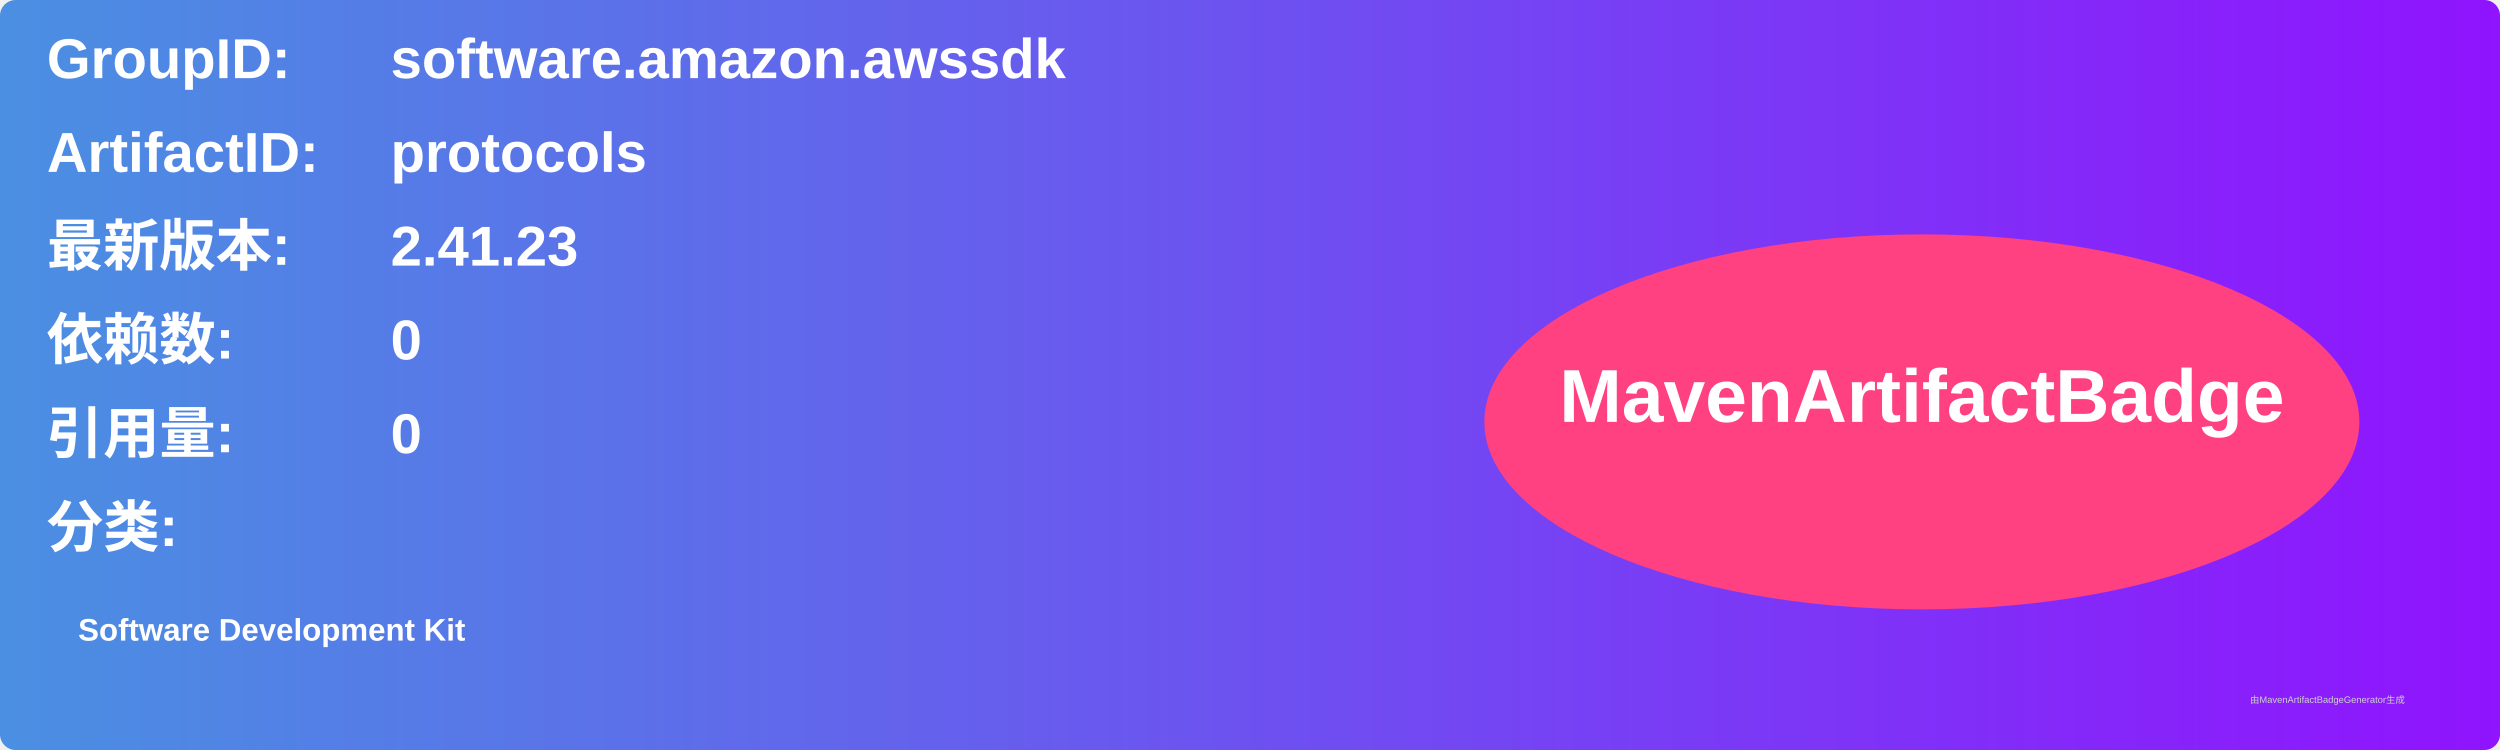
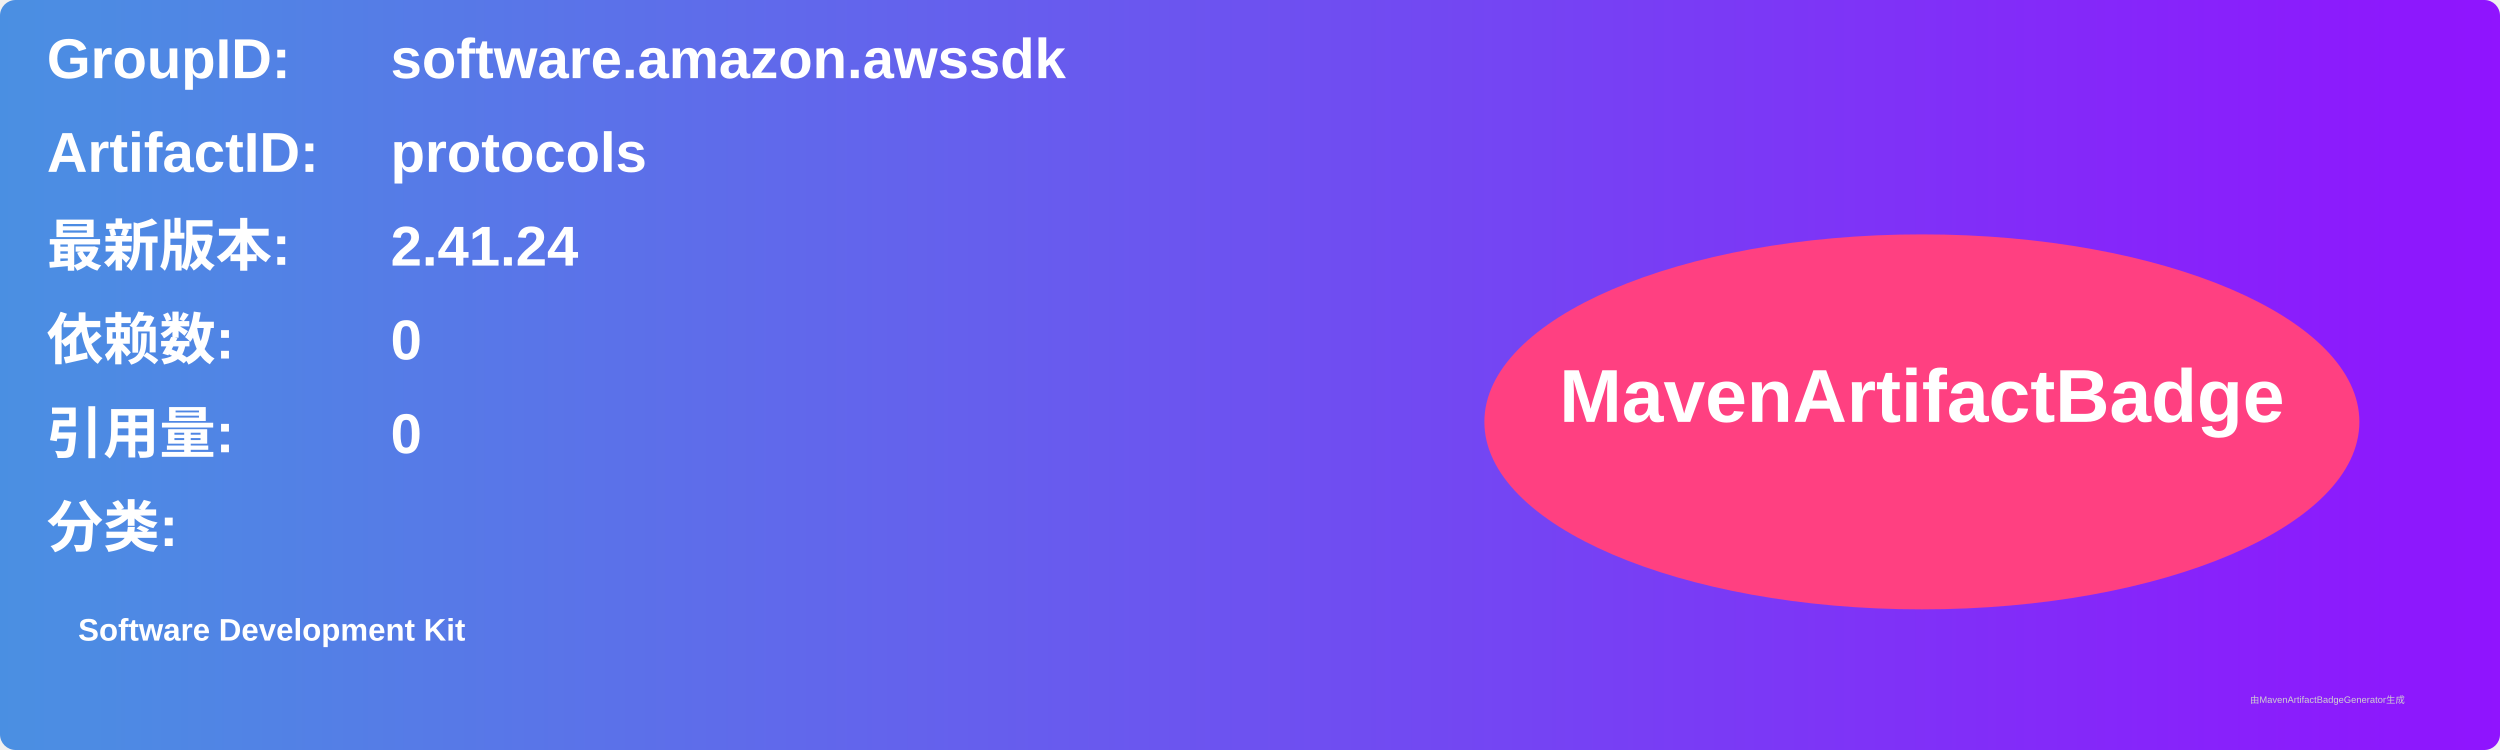
<svg xmlns="http://www.w3.org/2000/svg" width="800" height="240" viewBox="0 0 800 240">
  <linearGradient id="grad" x1="0%" y1="0%" x2="100%" y2="0%">
    <stop offset="0%" stop-color="#4a90e2" />
    <stop offset="100%" stop-color="#9013fe" />
  </linearGradient>
  <rect width="100%" height="100%" rx="5" ry="5" fill="url(#grad)" />
  <g transform="translate(15, 15)">
    <text x="0" y="10" font-family="Arial" font-size="18" fill="white" font-weight="bold" width="260">GroupID:</text>
    <text x="110" y="10" font-family="Arial" font-size="18" fill="white" font-weight="bold" width="460">software.amazon.awssdk</text>
    <text x="0" y="40" font-family="Arial" font-size="18" fill="white" font-weight="bold" width="260">ArtifactID:</text>
    <text x="110" y="40" font-family="Arial" font-size="18" fill="white" font-weight="bold" width="460">protocols</text>
    <text x="0" y="70" font-family="Arial" font-size="18" fill="white" font-weight="bold">最新版本:</text>
    <text x="110" y="70" font-family="Arial" font-size="18" fill="white" font-weight="bold">
-       <tspan font-weight="bold">2.41.23</tspan>
+       <tspan font-weight="bold">2.41.24</tspan>
    </text>
    <text x="0" y="100" font-family="Arial" font-size="18" fill="white" font-weight="bold">依赖数: </text>
    <text x="110" y="100" font-family="Arial" font-size="18" fill="white">
      <tspan font-weight="bold">0</tspan>
    </text>
    <text x="0" y="130" font-family="Arial" font-size="18" fill="white" font-weight="bold">引用量: </text>
    <text x="110" y="130" font-family="Arial" font-size="18" fill="white">
      <tspan font-weight="bold">0</tspan>
    </text>
    <text x="0" y="160" font-family="Arial" font-size="18" fill="white" font-weight="bold">分类:</text>
    <text x="10" y="190" font-family="Arial" font-size="10" fill="white">
      <tspan font-weight="bold">Software Development Kit</tspan>
    </text>
    <ellipse cx="600" cy="120" rx="140" ry="60" fill="#ff4081" />
    <text x="600" y="120" text-anchor="middle" font-family="Arial" font-size="24" fill="white" font-weight="bold">MavenArtifactBadge</text>
  </g>
  <text x="720" y="225" font-family="Arial" font-size="3" fill="#d0d0d0">由MavenArtifactBadgeGenerator生成</text>
</svg>
